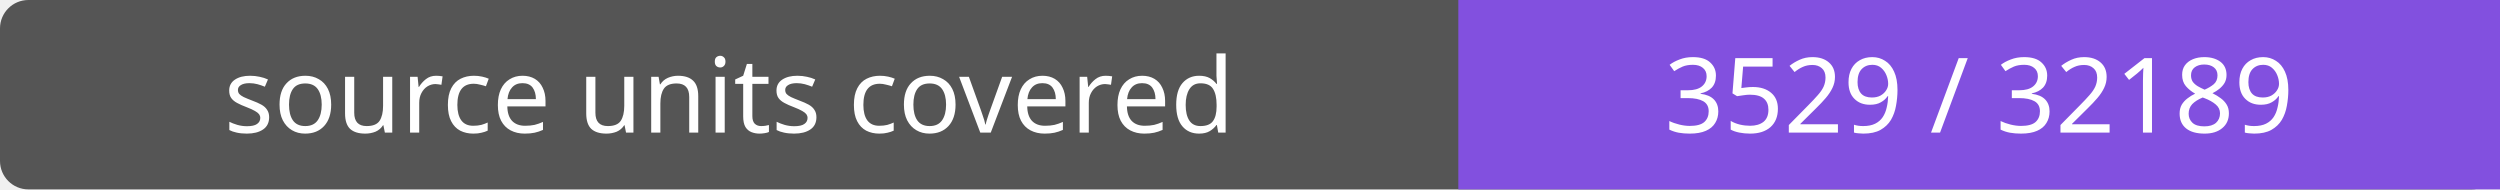
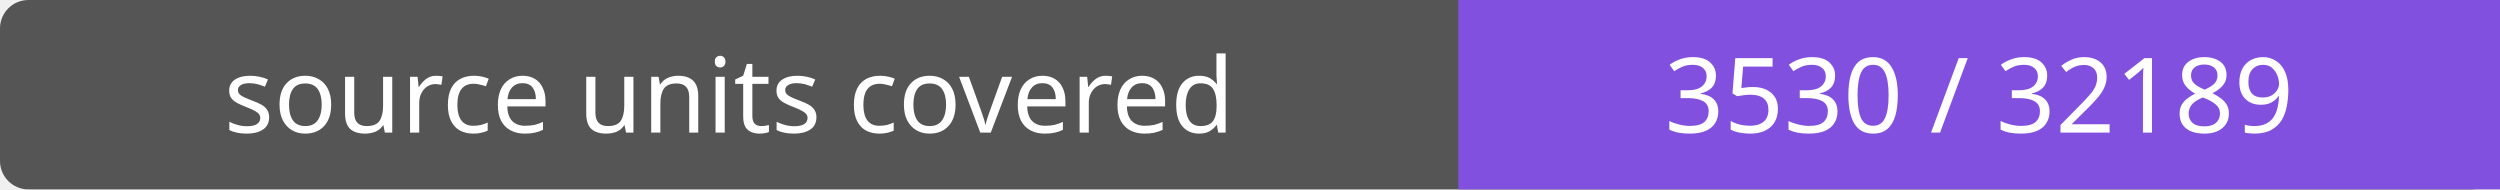
- <svg xmlns="http://www.w3.org/2000/svg" width="264" height="20" role="img" aria-label="source units covered: 3529 / 32189">
+ <svg xmlns="http://www.w3.org/2000/svg" width="264" height="20" role="img" aria-label="source units covered: 3530 / 32189">
  <rect width="264" height="20" rx="3" fill="#555" />
  <path fill="#8250df" d="M154 0h110v20H154z" />
  <g fill="#fff" text-anchor="middle" font-family="Verdana,sans-serif" font-size="11">
    <text x="77.0" y="14">source units covered</text>
-     <text x="209.0" y="14">3529 / 32189</text>
+     <text x="209.0" y="14">3530 / 32189</text>
  </g>
</svg>
